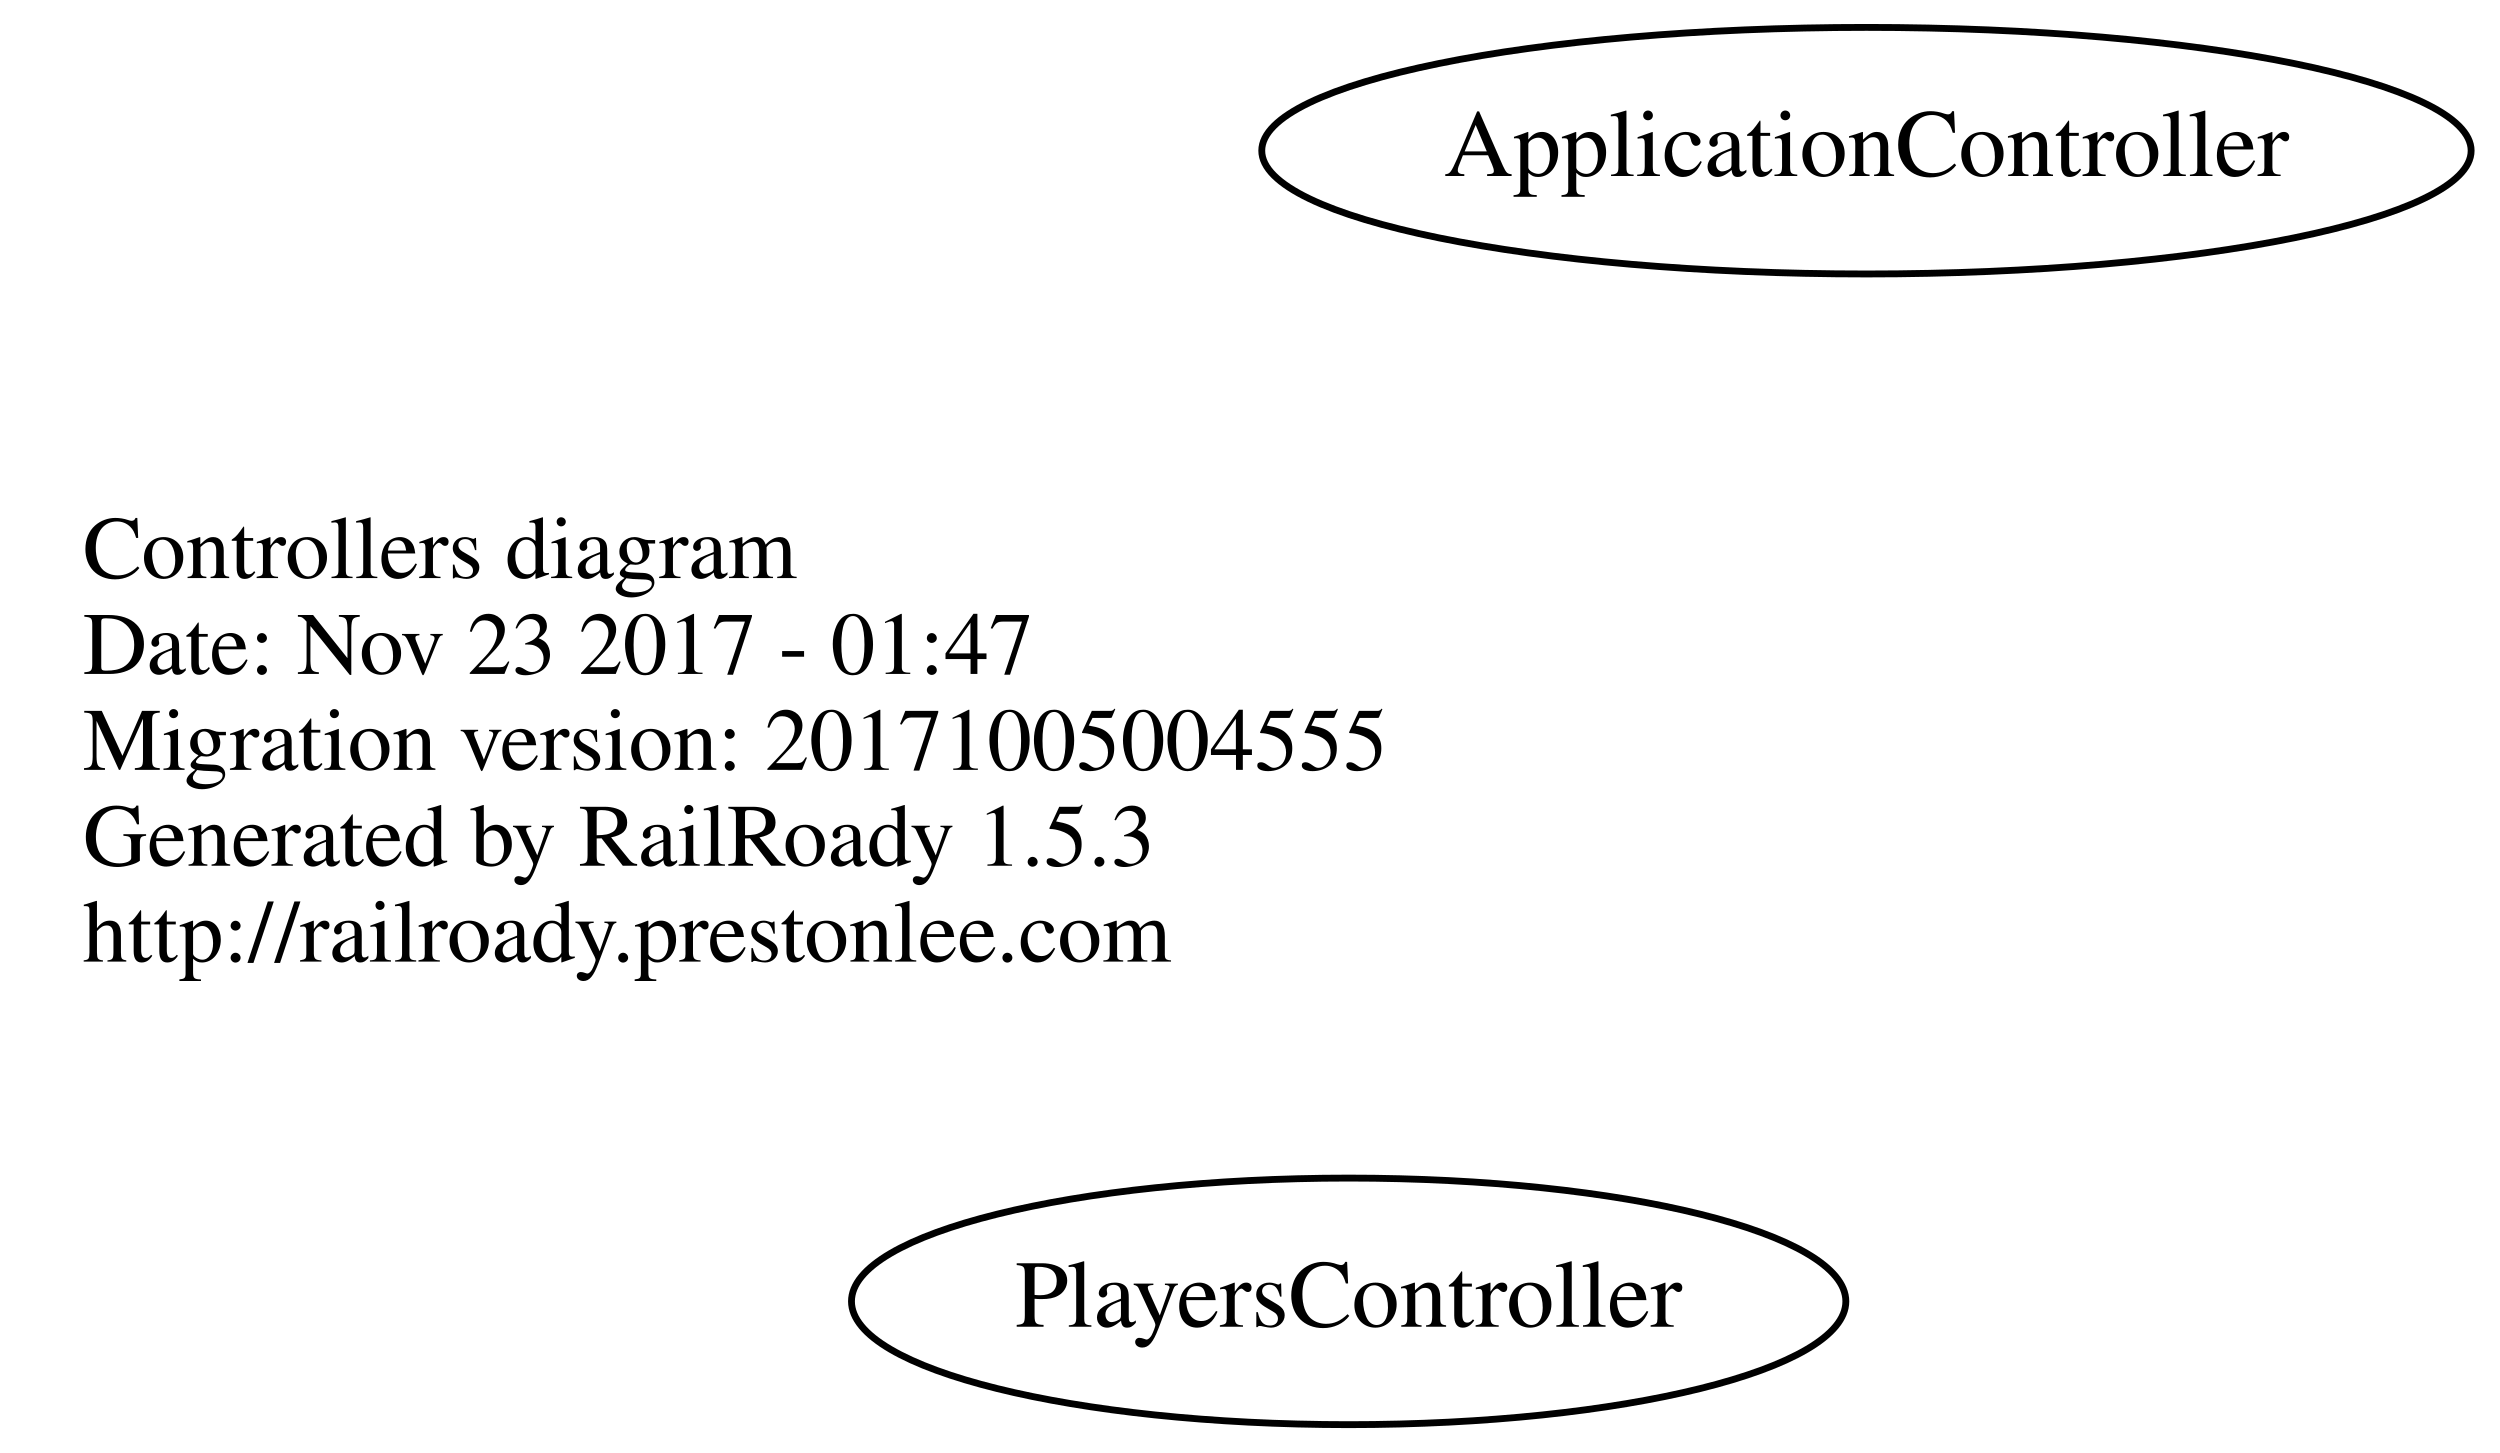
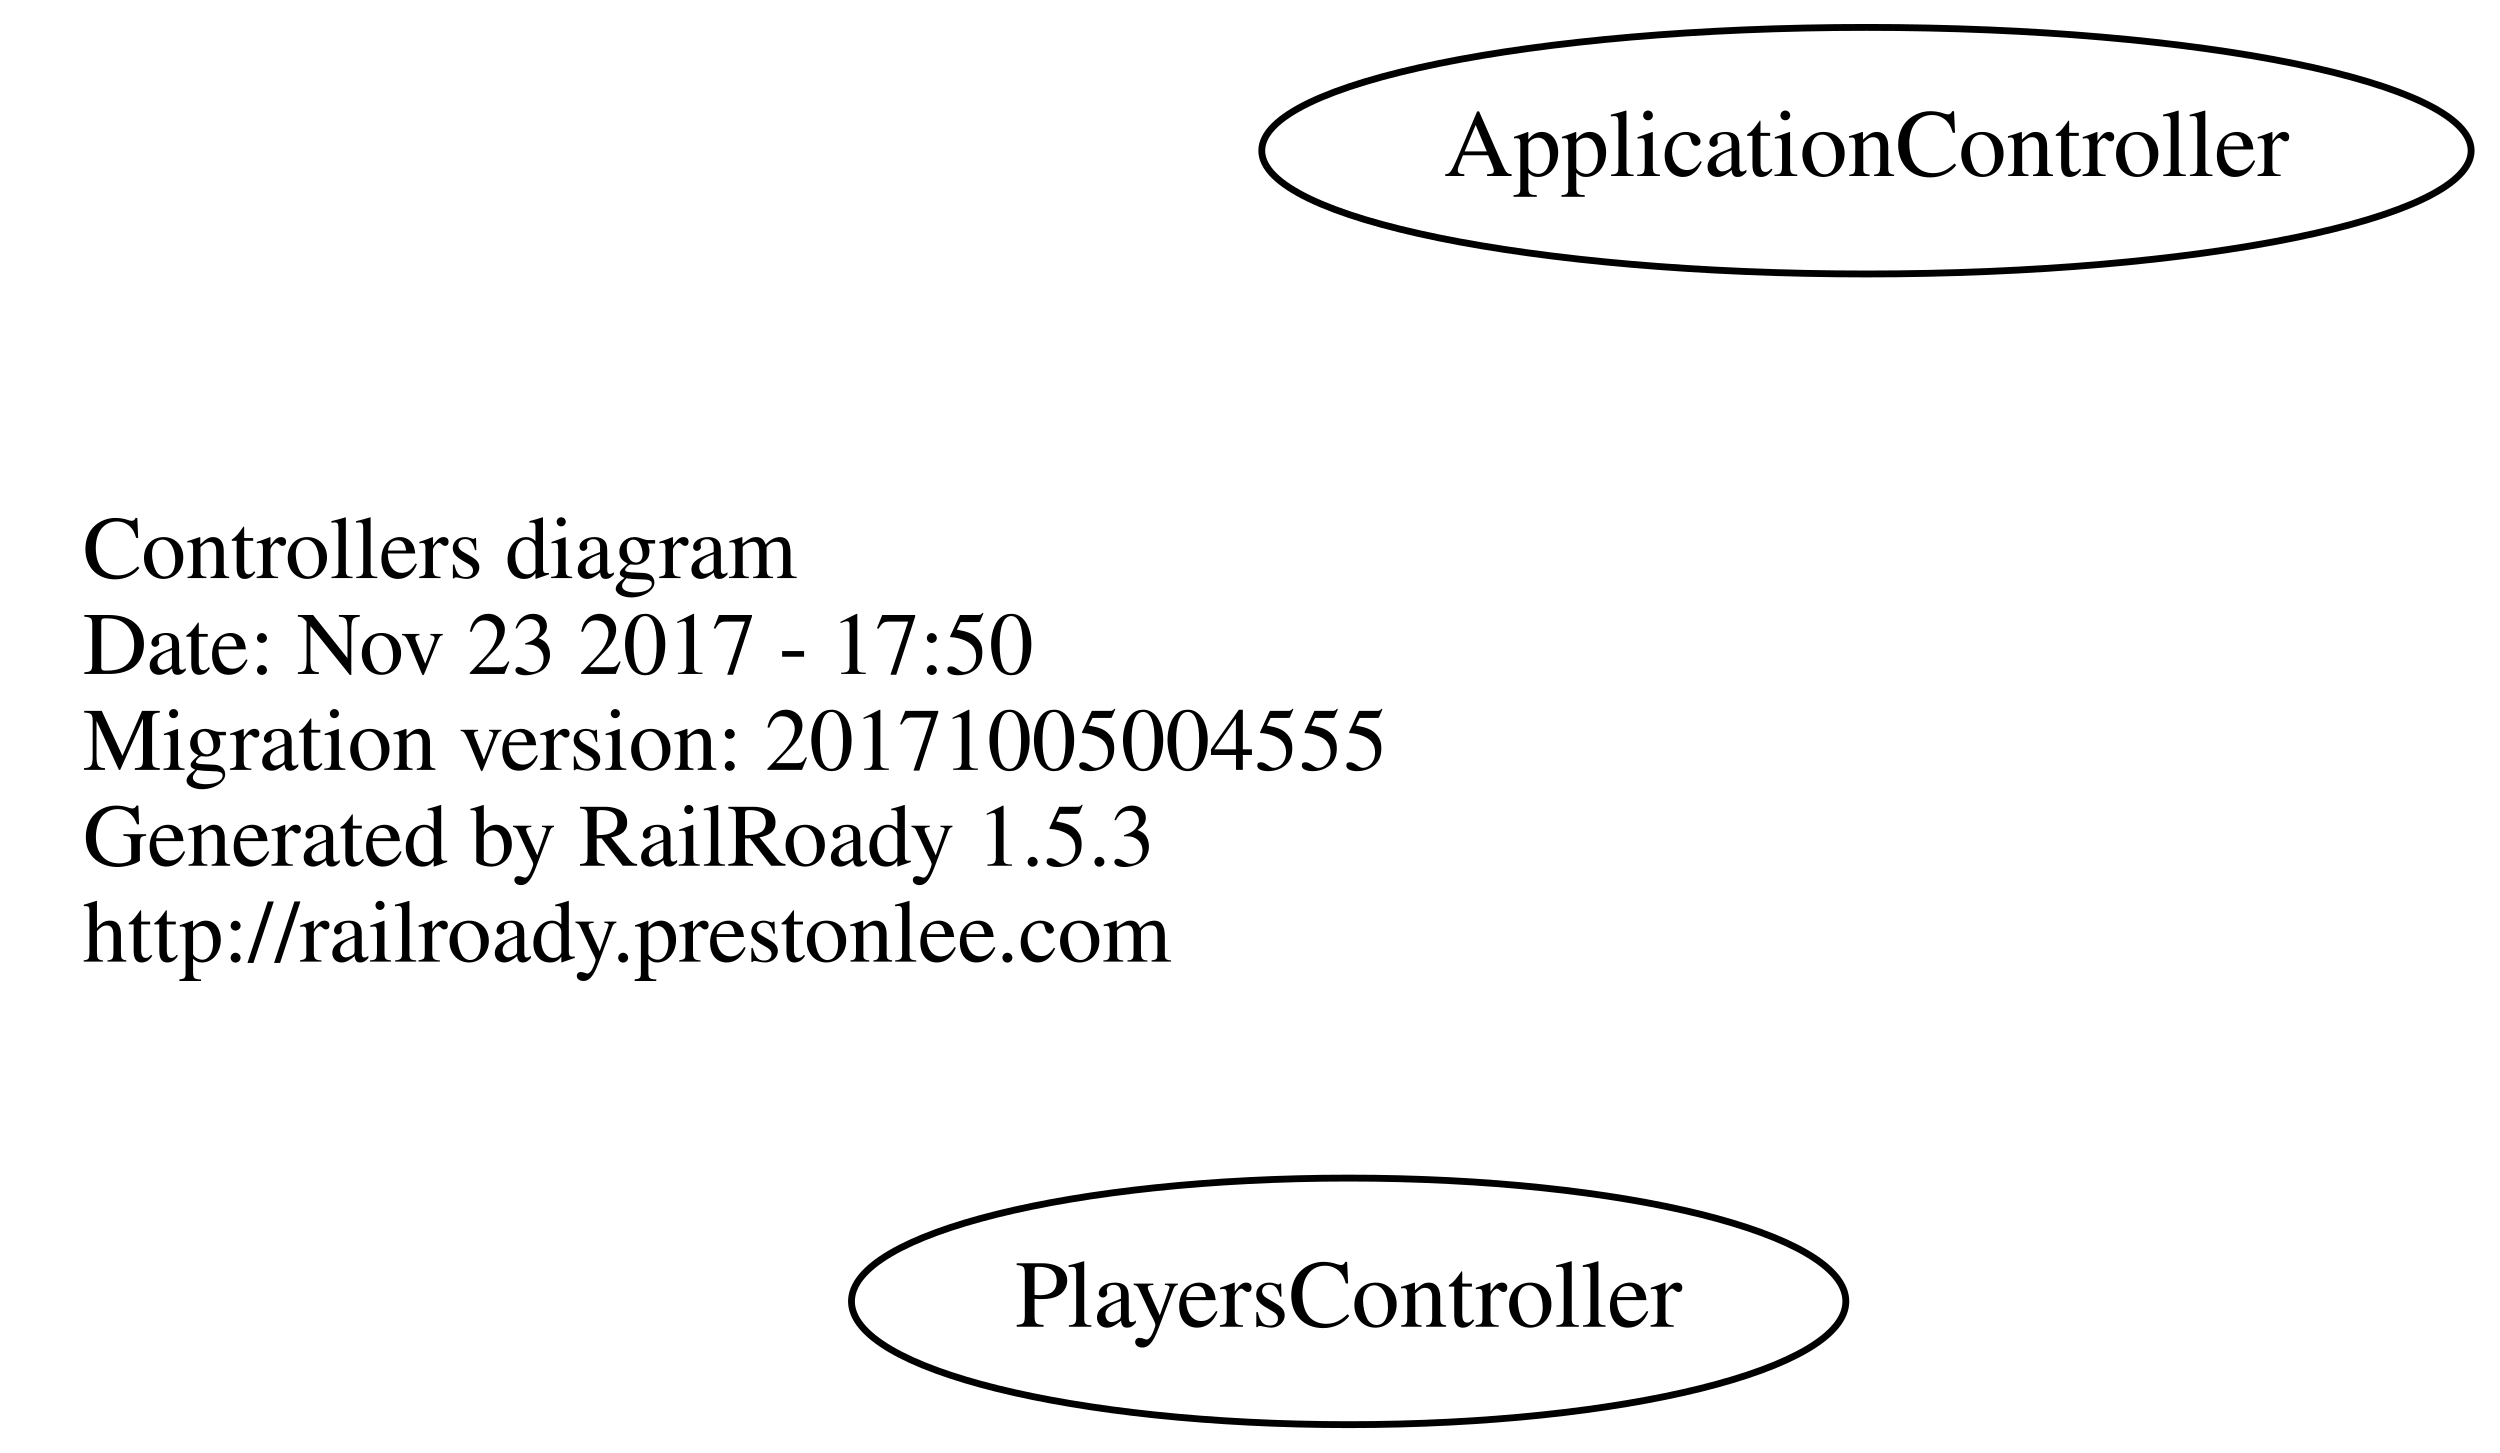
<svg xmlns="http://www.w3.org/2000/svg" width="365pt" height="212pt" viewBox="0.00 0.00 364.78 212.00">
  <g id="graph0" class="graph" transform="scale(1 1) rotate(0) translate(4 208)">
    <polygon fill="none" stroke="none" points="-4,4 -4,-208 360.784,-208 360.784,4 -4,4" />
    <g id="node1" class="node">
      <text text-anchor="start" x="8" y="-123.6" font-family="Times,serif" font-size="13.00">Controllers diagram</text>
-       <text text-anchor="start" x="8" y="-109.6" font-family="Times,serif" font-size="13.00">Date: Nov 23 2017 - 01:47</text>
+       <text text-anchor="start" x="8" y="-109.6" font-family="Times,serif" font-size="13.00">Date: Nov 23 2017 - 17:50</text>
      <text text-anchor="start" x="8" y="-95.6" font-family="Times,serif" font-size="13.00">Migration version: 20171005004555</text>
      <text text-anchor="start" x="8" y="-81.6" font-family="Times,serif" font-size="13.00">Generated by RailRoady 1.5.3</text>
      <text text-anchor="start" x="8" y="-67.6" font-family="Times,serif" font-size="13.00">http://railroady.prestonlee.com</text>
    </g>
    <g id="node2" class="node">
      <ellipse fill="none" stroke="black" cx="268.392" cy="-186" rx="88.284" ry="18" />
      <text text-anchor="middle" x="268.392" y="-182.3" font-family="Times,serif" font-size="14.00">ApplicationController</text>
    </g>
    <g id="node3" class="node">
      <ellipse fill="none" stroke="black" cx="192.794" cy="-18" rx="72.588" ry="18" />
      <text text-anchor="middle" x="192.794" y="-14.3" font-family="Times,serif" font-size="14.00">PlayersController</text>
    </g>
  </g>
</svg>
